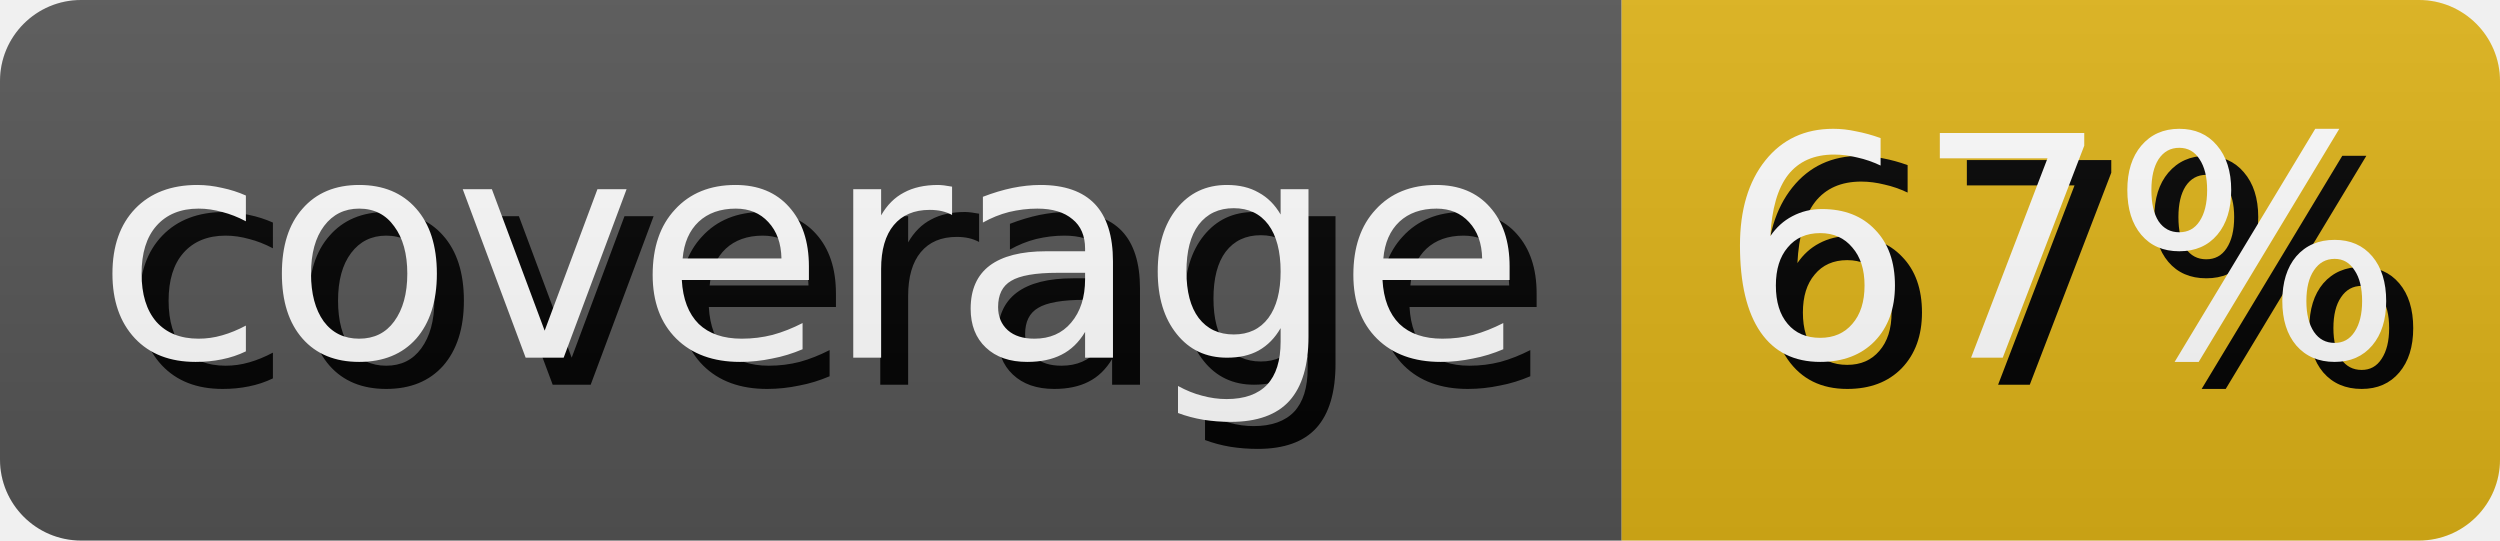
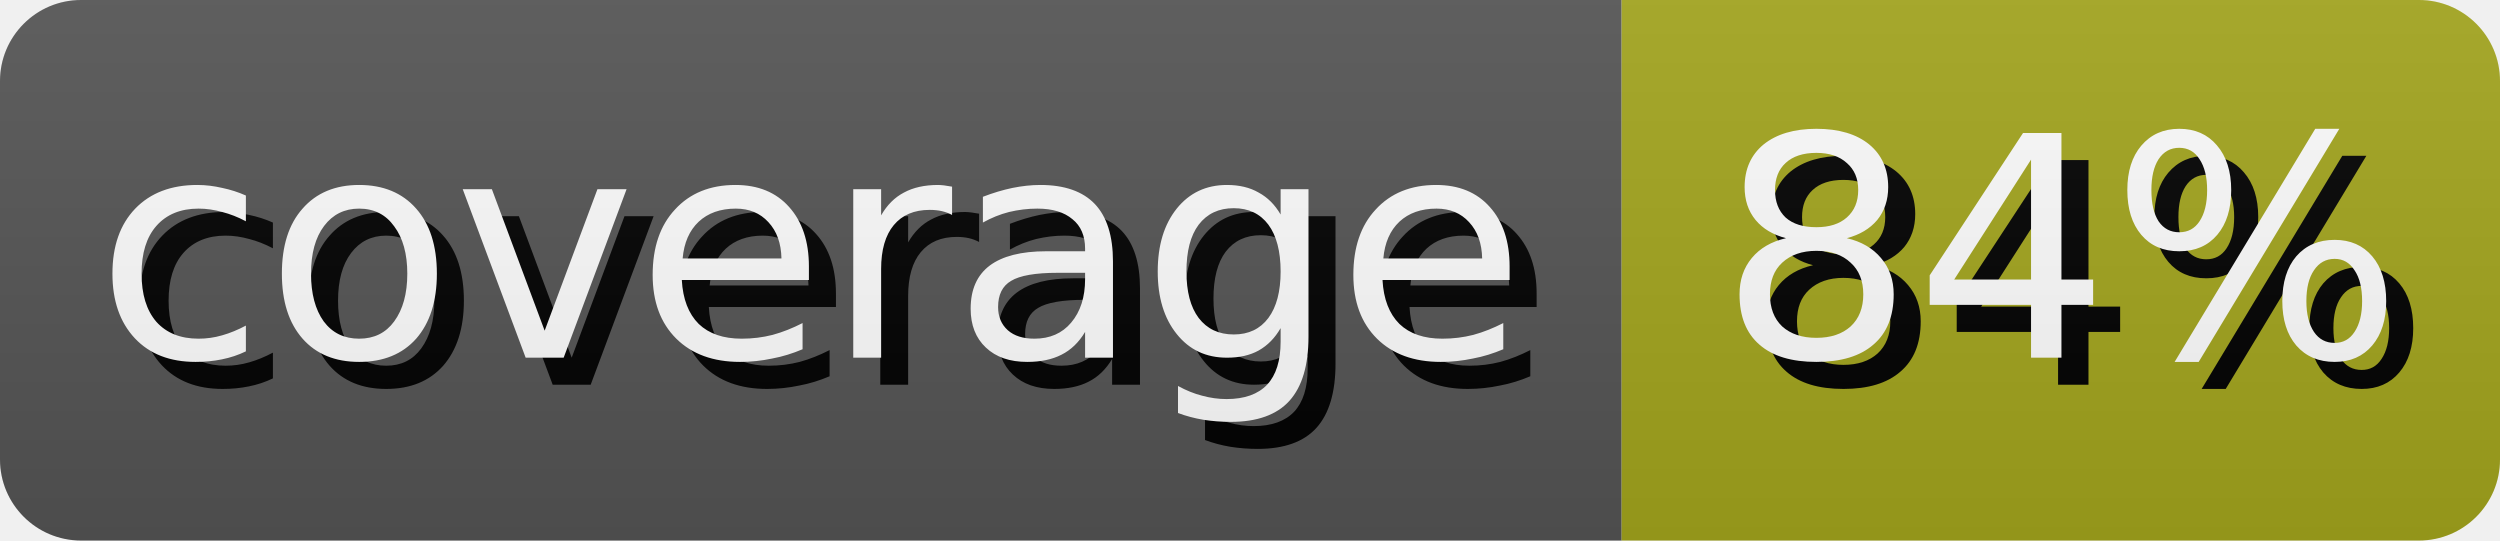
- <svg xmlns="http://www.w3.org/2000/svg" width="92.5" height="20" role="img" aria-label="coverage: 67%">
+ <svg xmlns="http://www.w3.org/2000/svg" width="92.5" height="20" role="img" aria-label="coverage: 84%">
  <style>
        rect {
            height: 20px;
        }

        text {
            text-rendering: geometricPrecision;
            dominant-baseline: middle;
            text-anchor: middle;
            font-family: Verdana,Geneva,DejaVu Sans,sans-serif;
            font-size: 11.4px;
            fill: #fff;
        }

        .shadow {
            transform: translate(1px, 1px);
            fill: #010101;
        }
    </style>
  <linearGradient id="s" x2="0" y2="100%">
    <stop offset="0" stop-color="#bbb" stop-opacity=".1" />
    <stop offset="1" stop-opacity=".1" />
  </linearGradient>
  <clipPath id="r">
    <rect width="100%" rx="3" fill="#fff" />
  </clipPath>
  <g clip-path="url(#r)">
    <g>
      <rect width="60.0" fill="#555" />
      <text x="30.0" y="10.0" class="shadow">coverage</text>
      <text x="30.0" y="10.0">coverage</text>
    </g>
    <g transform="translate(60.0 0)">
-       <rect width="32.5" fill="#dfb317" />
-       <text x="16.25" y="10.0" class="shadow">67%</text>
-       <text x="16.25" y="10.0">67%</text>
+       <rect width="32.5" fill="#a4a61d" />
+       <text x="16.25" y="10.0" class="shadow">84%</text>
+       <text x="16.25" y="10.0">84%</text>
    </g>
    <rect width="100%" height="100%" fill="url(#s)" />
  </g>
</svg>
